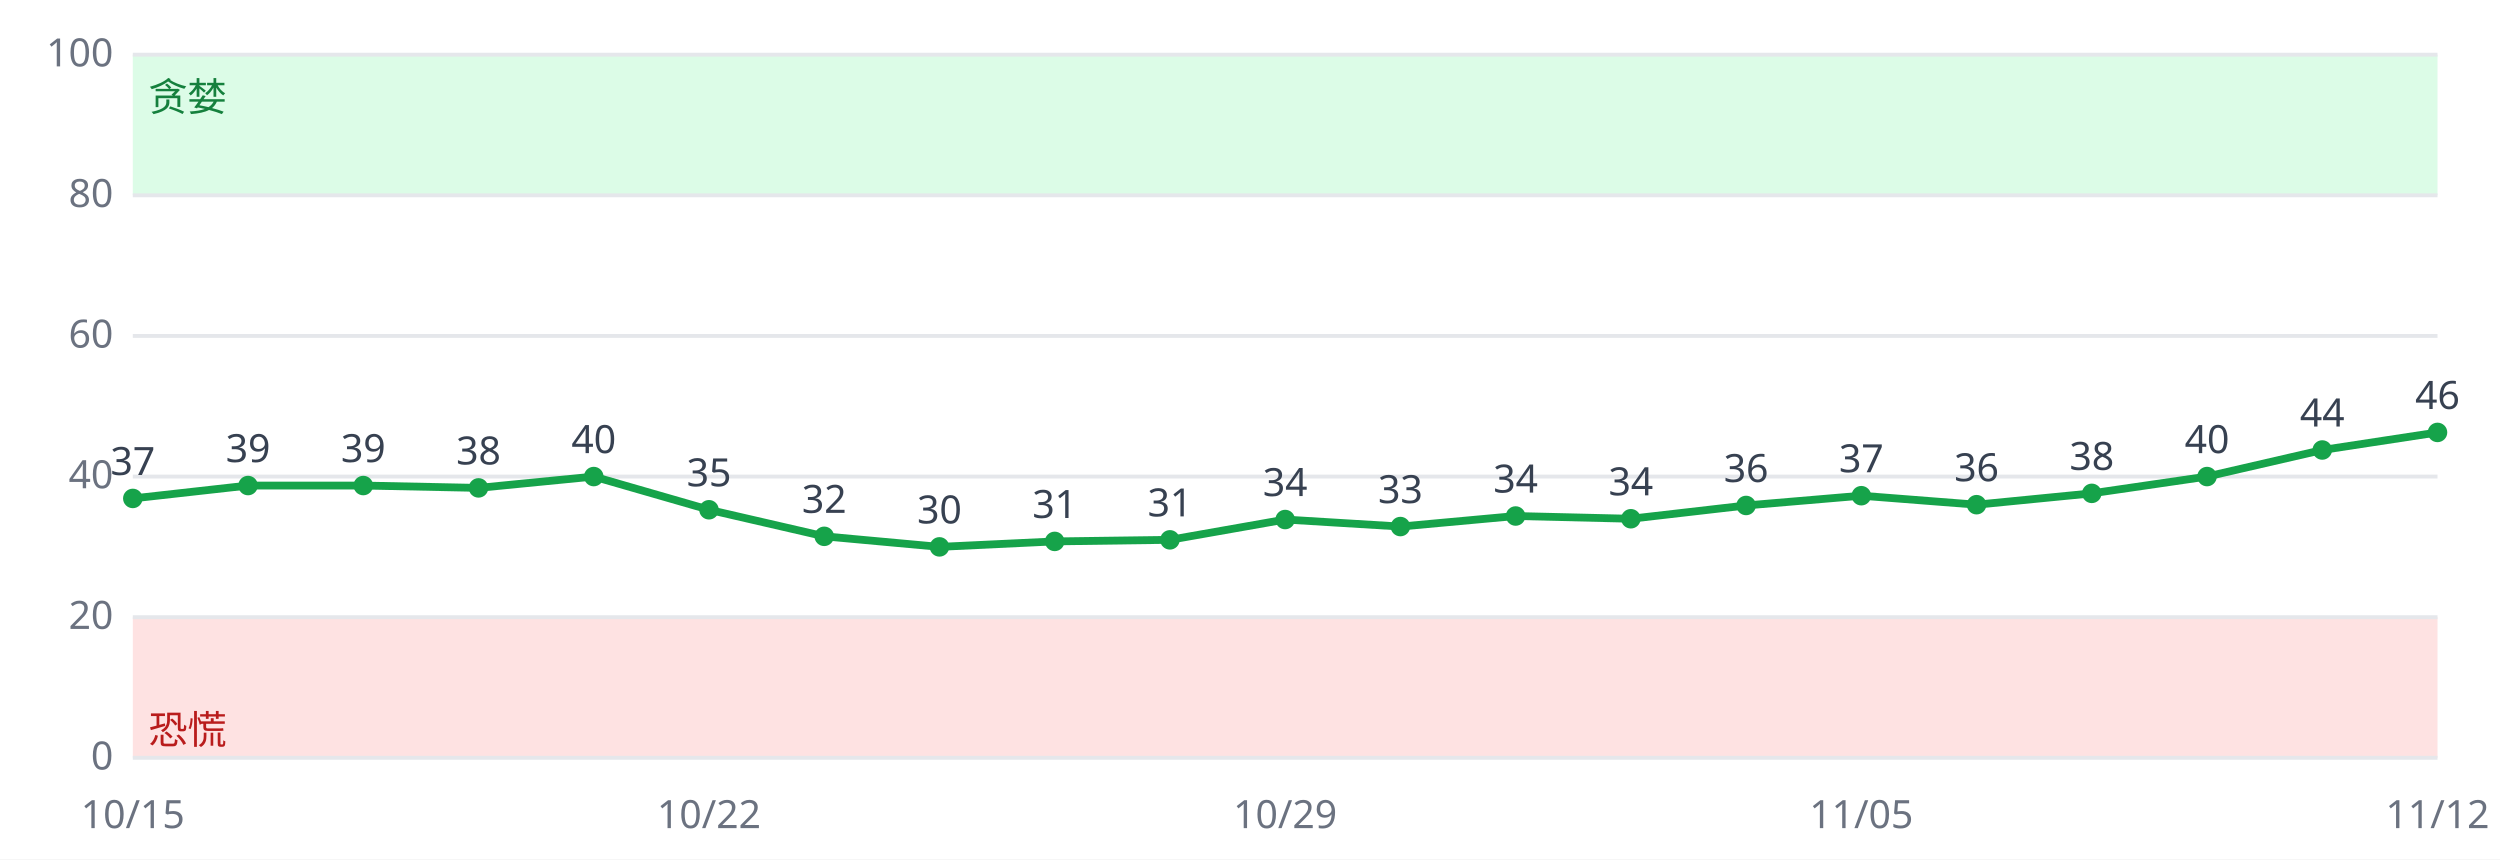
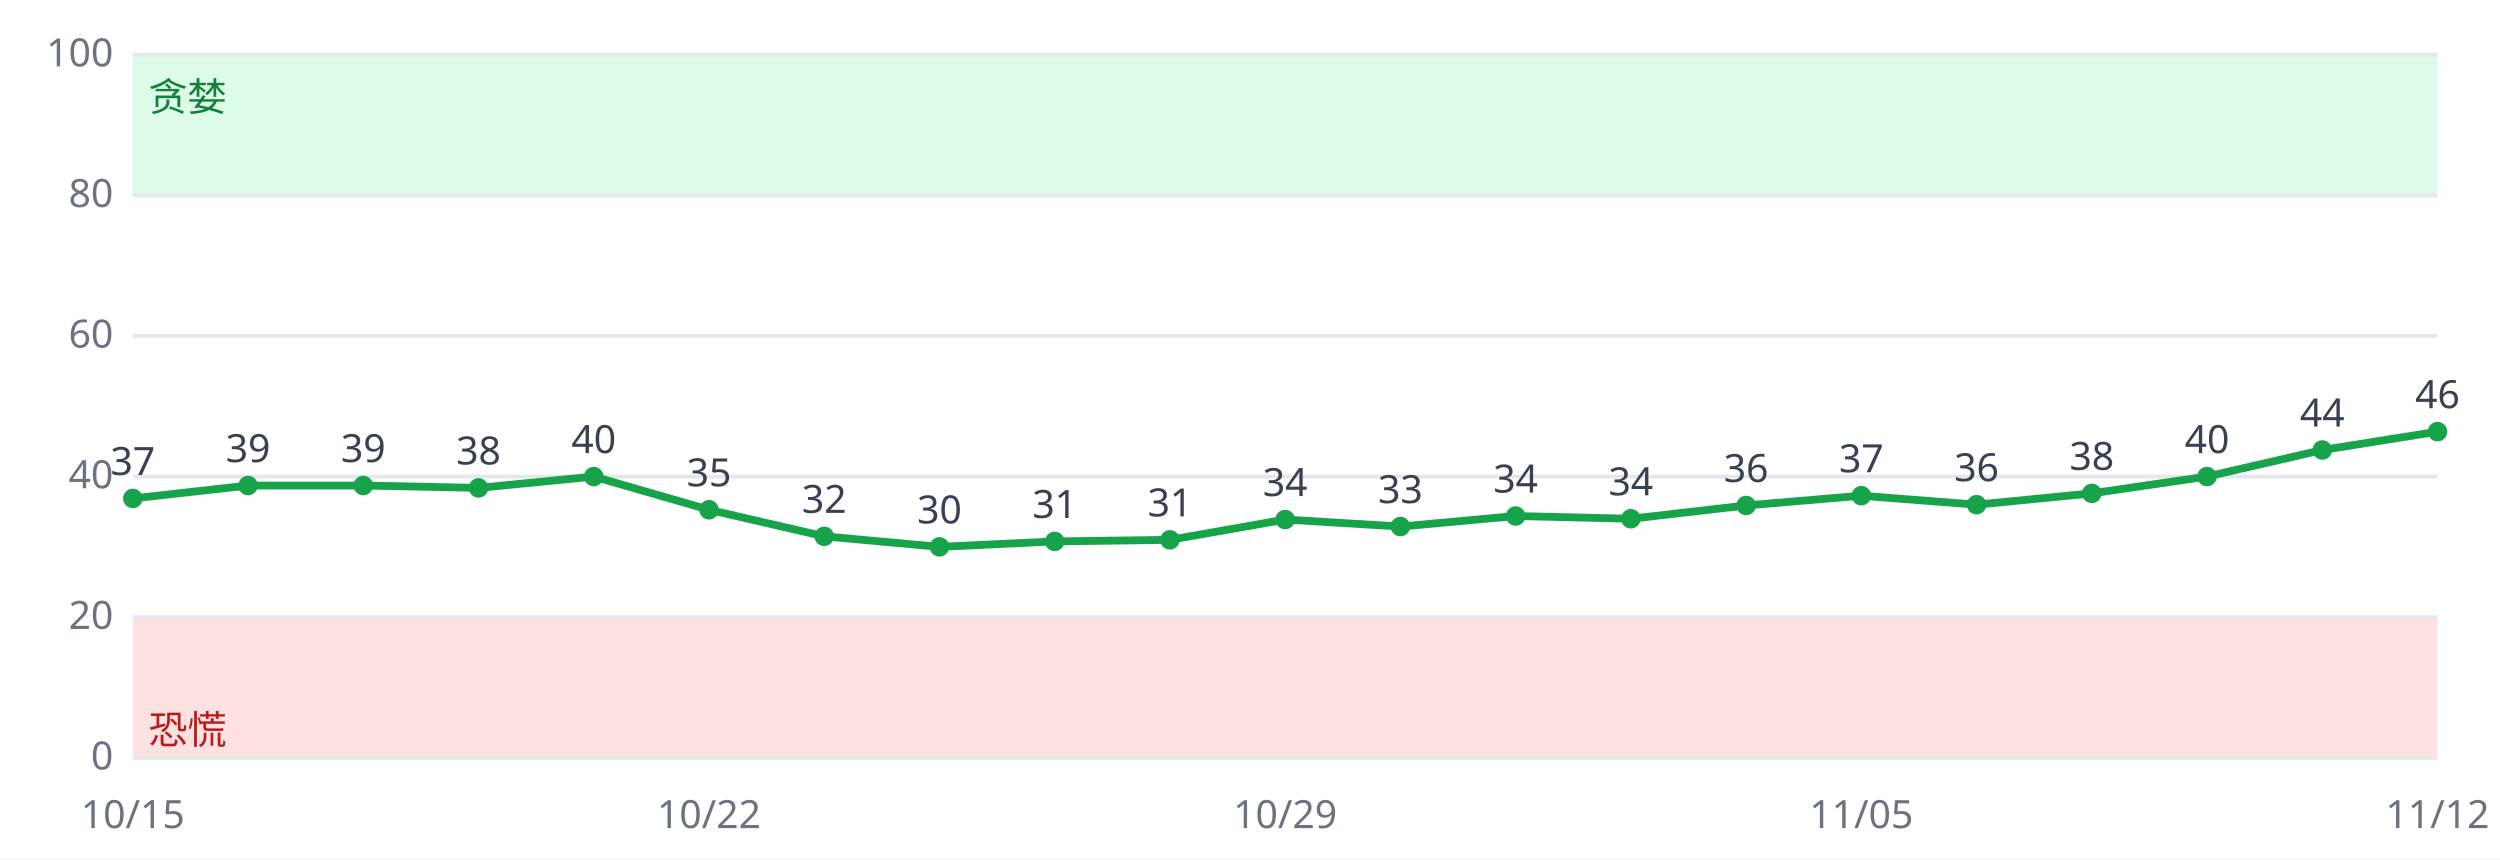
<svg xmlns="http://www.w3.org/2000/svg" viewBox="0 0 640 220" font-family="sans-serif" font-size="10">
  <rect width="640" height="220" fill="#ffffff" />
  <rect x="34" y="158.0" width="590" height="36.0" fill="#fee2e2" />
  <rect x="34" y="14.0" width="590" height="36.0" fill="#dcfce7" />
  <line x1="34" x2="624" y1="194.0" y2="194.0" stroke="#e5e7eb" />
  <text x="29" y="197.0" text-anchor="end" fill="#6b7280">0</text>
  <line x1="34" x2="624" y1="158.0" y2="158.0" stroke="#e5e7eb" />
  <text x="29" y="161.0" text-anchor="end" fill="#6b7280">20</text>
  <line x1="34" x2="624" y1="122.0" y2="122.0" stroke="#e5e7eb" />
  <text x="29" y="125.0" text-anchor="end" fill="#6b7280">40</text>
  <line x1="34" x2="624" y1="86.0" y2="86.0" stroke="#e5e7eb" />
  <text x="29" y="89.0" text-anchor="end" fill="#6b7280">60</text>
  <line x1="34" x2="624" y1="50.0" y2="50.0" stroke="#e5e7eb" />
  <text x="29" y="53.0" text-anchor="end" fill="#6b7280">80</text>
  <line x1="34" x2="624" y1="14.0" y2="14.0" stroke="#e5e7eb" />
  <text x="29" y="17.0" text-anchor="end" fill="#6b7280">100</text>
  <text x="38" y="190.4" fill="#b91c1c">恐慌</text>
  <text x="38" y="28.4" fill="#15803d">贪婪</text>
-   <polyline fill="none" stroke="#16a34a" stroke-width="2" points="34.0,127.6 63.5,124.3 93.0,124.3 122.5,124.9 152.0,122.0 181.5,130.5 211.0,137.3 240.5,140.0 270.0,138.6 299.5,138.2 329.0,133.0 358.5,134.8 388.0,132.1 417.5,132.8 447.0,129.4 476.5,126.9 506.0,129.2 535.5,126.3 565.0,122.0 594.5,115.2 624.0,110.7" />
+   <polyline fill="none" stroke="#16a34a" stroke-width="2" points="34.0,127.6 63.5,124.3 93.0,124.3 122.5,124.9 152.0,122.0 181.5,130.5 211.0,137.3 240.5,140.0 270.0,138.6 299.5,138.2 329.0,133.0 358.5,134.8 388.0,132.1 417.5,132.8 447.0,129.4 476.5,126.9 506.0,129.2 535.5,126.3 565.0,122.0 594.5,115.2 624.0,110.5" />
  <circle cx="34.0" cy="127.6" r="2.5" fill="#16a34a" />
  <text x="34.0" y="121.6" text-anchor="middle" fill="#374151">37</text>
  <text x="34.0" y="212" text-anchor="middle" fill="#6b7280">10/15</text>
  <circle cx="63.5" cy="124.3" r="2.5" fill="#16a34a" />
  <text x="63.5" y="118.3" text-anchor="middle" fill="#374151">39</text>
  <circle cx="93.0" cy="124.3" r="2.5" fill="#16a34a" />
  <text x="93.0" y="118.3" text-anchor="middle" fill="#374151">39</text>
  <circle cx="122.5" cy="124.9" r="2.5" fill="#16a34a" />
  <text x="122.5" y="118.9" text-anchor="middle" fill="#374151">38</text>
  <circle cx="152.0" cy="122.0" r="2.5" fill="#16a34a" />
  <text x="152.0" y="116.0" text-anchor="middle" fill="#374151">40</text>
  <circle cx="181.5" cy="130.5" r="2.5" fill="#16a34a" />
  <text x="181.5" y="124.5" text-anchor="middle" fill="#374151">35</text>
  <text x="181.5" y="212" text-anchor="middle" fill="#6b7280">10/22</text>
  <circle cx="211.0" cy="137.3" r="2.5" fill="#16a34a" />
  <text x="211.0" y="131.3" text-anchor="middle" fill="#374151">32</text>
  <circle cx="240.5" cy="140.0" r="2.5" fill="#16a34a" />
  <text x="240.5" y="134.0" text-anchor="middle" fill="#374151">30</text>
  <circle cx="270.0" cy="138.6" r="2.5" fill="#16a34a" />
  <text x="270.0" y="132.6" text-anchor="middle" fill="#374151">31</text>
  <circle cx="299.5" cy="138.2" r="2.5" fill="#16a34a" />
  <text x="299.5" y="132.2" text-anchor="middle" fill="#374151">31</text>
  <circle cx="329.0" cy="133.0" r="2.5" fill="#16a34a" />
  <text x="329.0" y="127.0" text-anchor="middle" fill="#374151">34</text>
  <text x="329.0" y="212" text-anchor="middle" fill="#6b7280">10/29</text>
  <circle cx="358.5" cy="134.8" r="2.5" fill="#16a34a" />
  <text x="358.5" y="128.8" text-anchor="middle" fill="#374151">33</text>
  <circle cx="388.0" cy="132.1" r="2.5" fill="#16a34a" />
  <text x="388.0" y="126.1" text-anchor="middle" fill="#374151">34</text>
  <circle cx="417.5" cy="132.8" r="2.5" fill="#16a34a" />
  <text x="417.5" y="126.8" text-anchor="middle" fill="#374151">34</text>
  <circle cx="447.0" cy="129.4" r="2.5" fill="#16a34a" />
  <text x="447.0" y="123.4" text-anchor="middle" fill="#374151">36</text>
  <circle cx="476.5" cy="126.9" r="2.5" fill="#16a34a" />
  <text x="476.5" y="120.9" text-anchor="middle" fill="#374151">37</text>
  <text x="476.5" y="212" text-anchor="middle" fill="#6b7280">11/05</text>
  <circle cx="506.0" cy="129.2" r="2.5" fill="#16a34a" />
  <text x="506.0" y="123.2" text-anchor="middle" fill="#374151">36</text>
  <circle cx="535.5" cy="126.3" r="2.5" fill="#16a34a" />
  <text x="535.5" y="120.3" text-anchor="middle" fill="#374151">38</text>
  <circle cx="565.0" cy="122.0" r="2.5" fill="#16a34a" />
  <text x="565.0" y="116.0" text-anchor="middle" fill="#374151">40</text>
  <circle cx="594.5" cy="115.2" r="2.5" fill="#16a34a" />
  <text x="594.5" y="109.2" text-anchor="middle" fill="#374151">44</text>
-   <circle cx="624.0" cy="110.7" r="2.5" fill="#16a34a" />
-   <text x="624.0" y="104.7" text-anchor="middle" fill="#374151">46</text>
+   <circle cx="624.0" cy="110.5" r="2.5" fill="#16a34a" />
+   <text x="624.0" y="104.5" text-anchor="middle" fill="#374151">46</text>
  <text x="624.0" y="212" text-anchor="middle" fill="#6b7280">11/12</text>
</svg>
